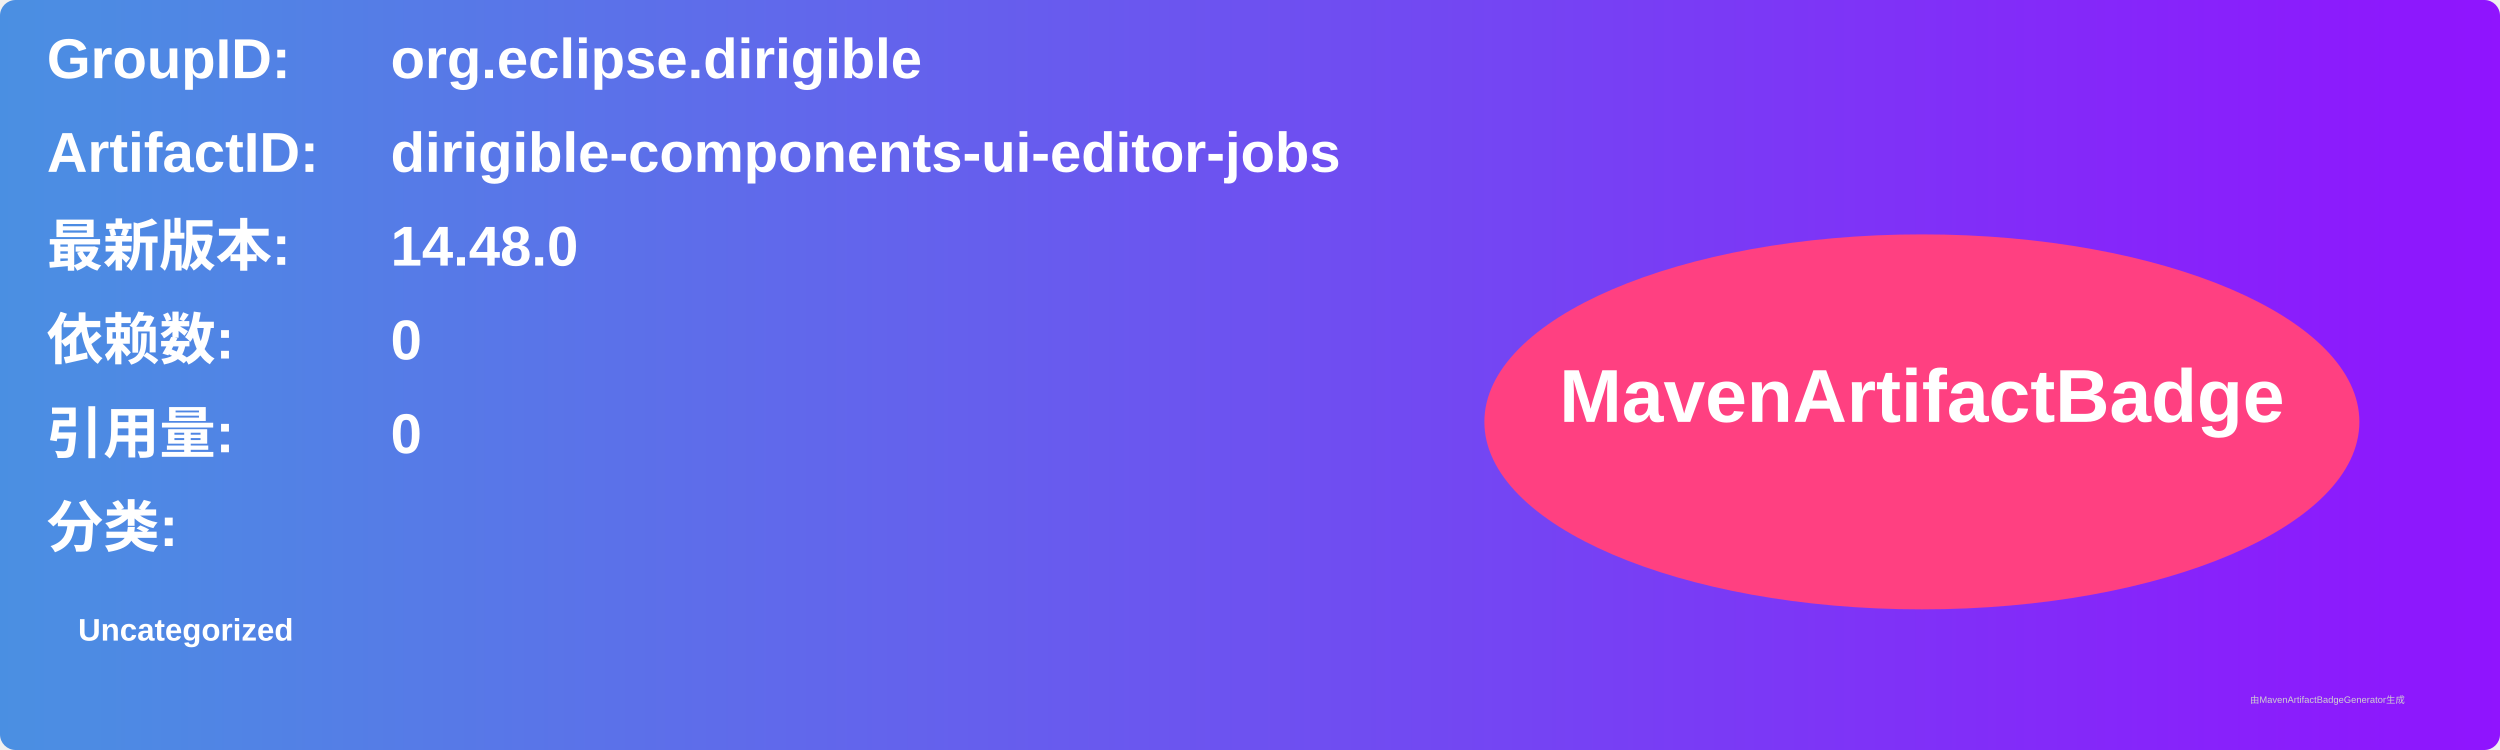
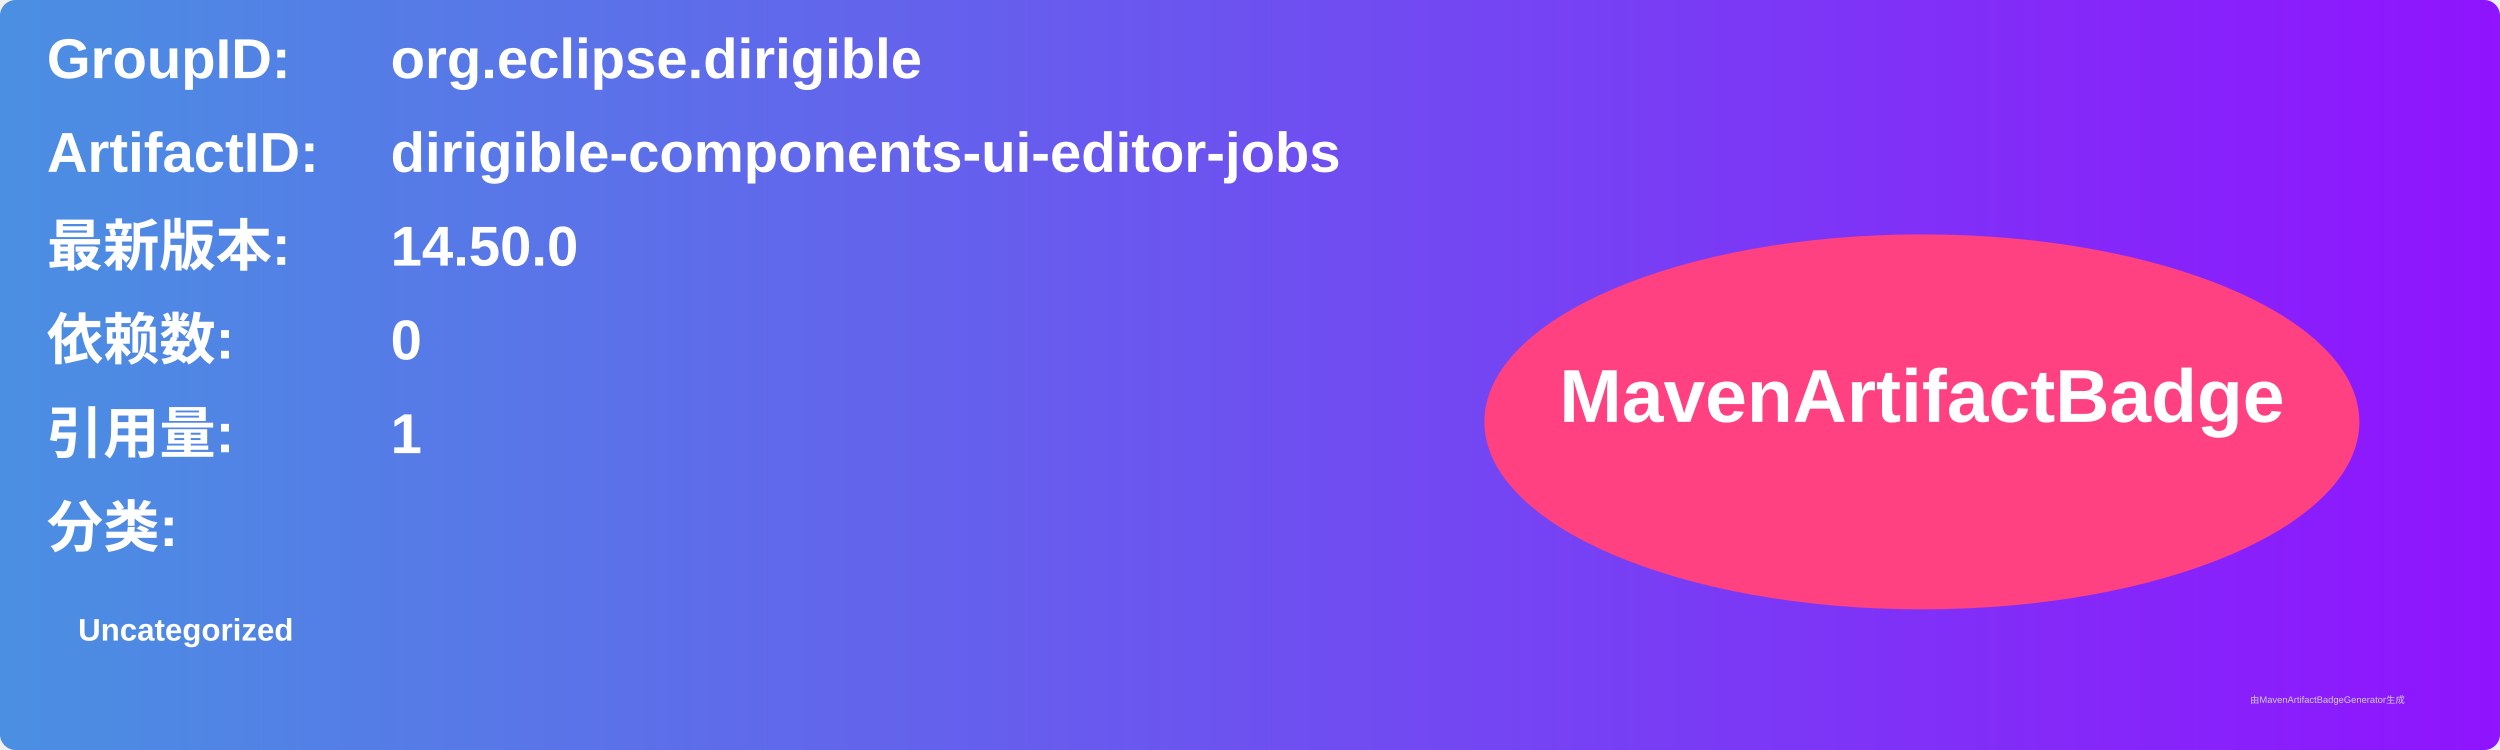
<svg xmlns="http://www.w3.org/2000/svg" width="800" height="240" viewBox="0 0 800 240">
  <linearGradient id="grad" x1="0%" y1="0%" x2="100%" y2="0%">
    <stop offset="0%" stop-color="#4a90e2" />
    <stop offset="100%" stop-color="#9013fe" />
  </linearGradient>
  <rect width="100%" height="100%" rx="5" ry="5" fill="url(#grad)" />
  <g transform="translate(15, 15)">
    <text x="0" y="10" font-family="Arial" font-size="18" fill="white" font-weight="bold" width="260">GroupID:</text>
    <text x="110" y="10" font-family="Arial" font-size="18" fill="white" font-weight="bold" width="460">org.eclipse.dirigible</text>
    <text x="0" y="40" font-family="Arial" font-size="18" fill="white" font-weight="bold" width="260">ArtifactID:</text>
    <text x="110" y="40" font-family="Arial" font-size="18" fill="white" font-weight="bold" width="460">dirigible-components-ui-editor-jobs</text>
    <text x="0" y="70" font-family="Arial" font-size="18" fill="white" font-weight="bold">最新版本:</text>
    <text x="110" y="70" font-family="Arial" font-size="18" fill="white" font-weight="bold">
-       <tspan font-weight="bold">14.48.0</tspan>
+       <tspan font-weight="bold">14.50.0</tspan>
    </text>
    <text x="0" y="100" font-family="Arial" font-size="18" fill="white" font-weight="bold">依赖数: </text>
    <text x="110" y="100" font-family="Arial" font-size="18" fill="white">
      <tspan font-weight="bold">0</tspan>
    </text>
    <text x="0" y="130" font-family="Arial" font-size="18" fill="white" font-weight="bold">引用量: </text>
    <text x="110" y="130" font-family="Arial" font-size="18" fill="white">
-       <tspan font-weight="bold">0</tspan>
+       <tspan font-weight="bold">1</tspan>
    </text>
    <text x="0" y="160" font-family="Arial" font-size="18" fill="white" font-weight="bold">分类:</text>
    <text x="10" y="190" font-family="Arial" font-size="10" fill="white">
      <tspan font-weight="bold">Uncategorized</tspan>
    </text>
    <ellipse cx="600" cy="120" rx="140" ry="60" fill="#ff4081" />
    <text x="600" y="120" text-anchor="middle" font-family="Arial" font-size="24" fill="white" font-weight="bold">MavenArtifactBadge</text>
  </g>
  <text x="720" y="225" font-family="Arial" font-size="3" fill="#d0d0d0">由MavenArtifactBadgeGenerator生成</text>
</svg>
